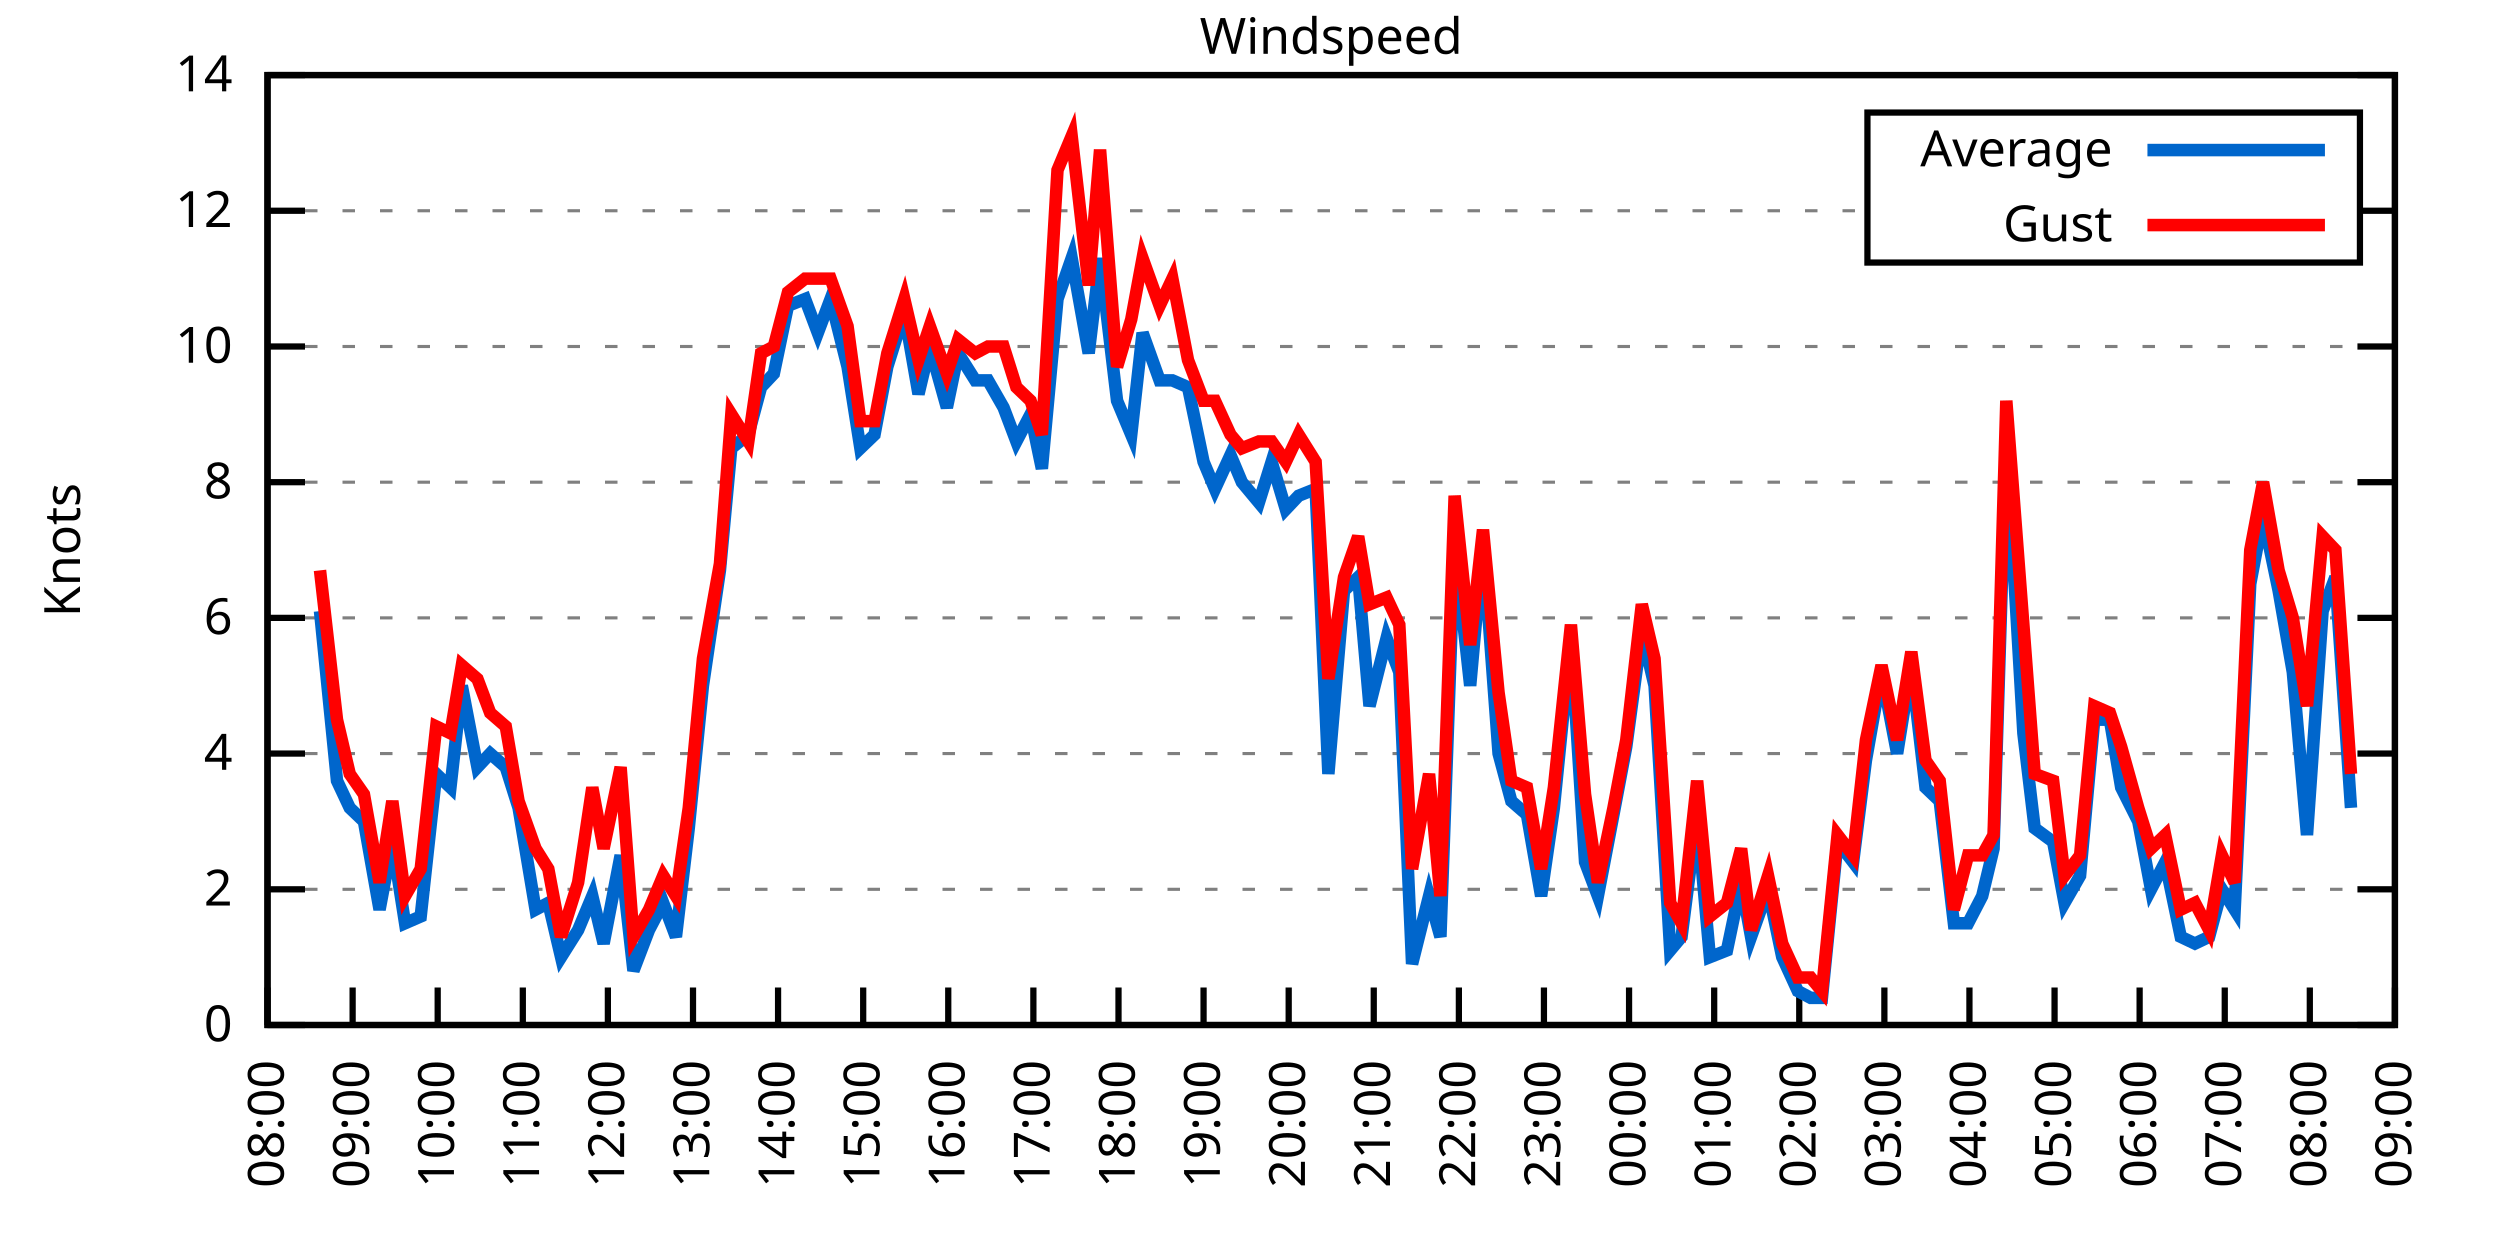
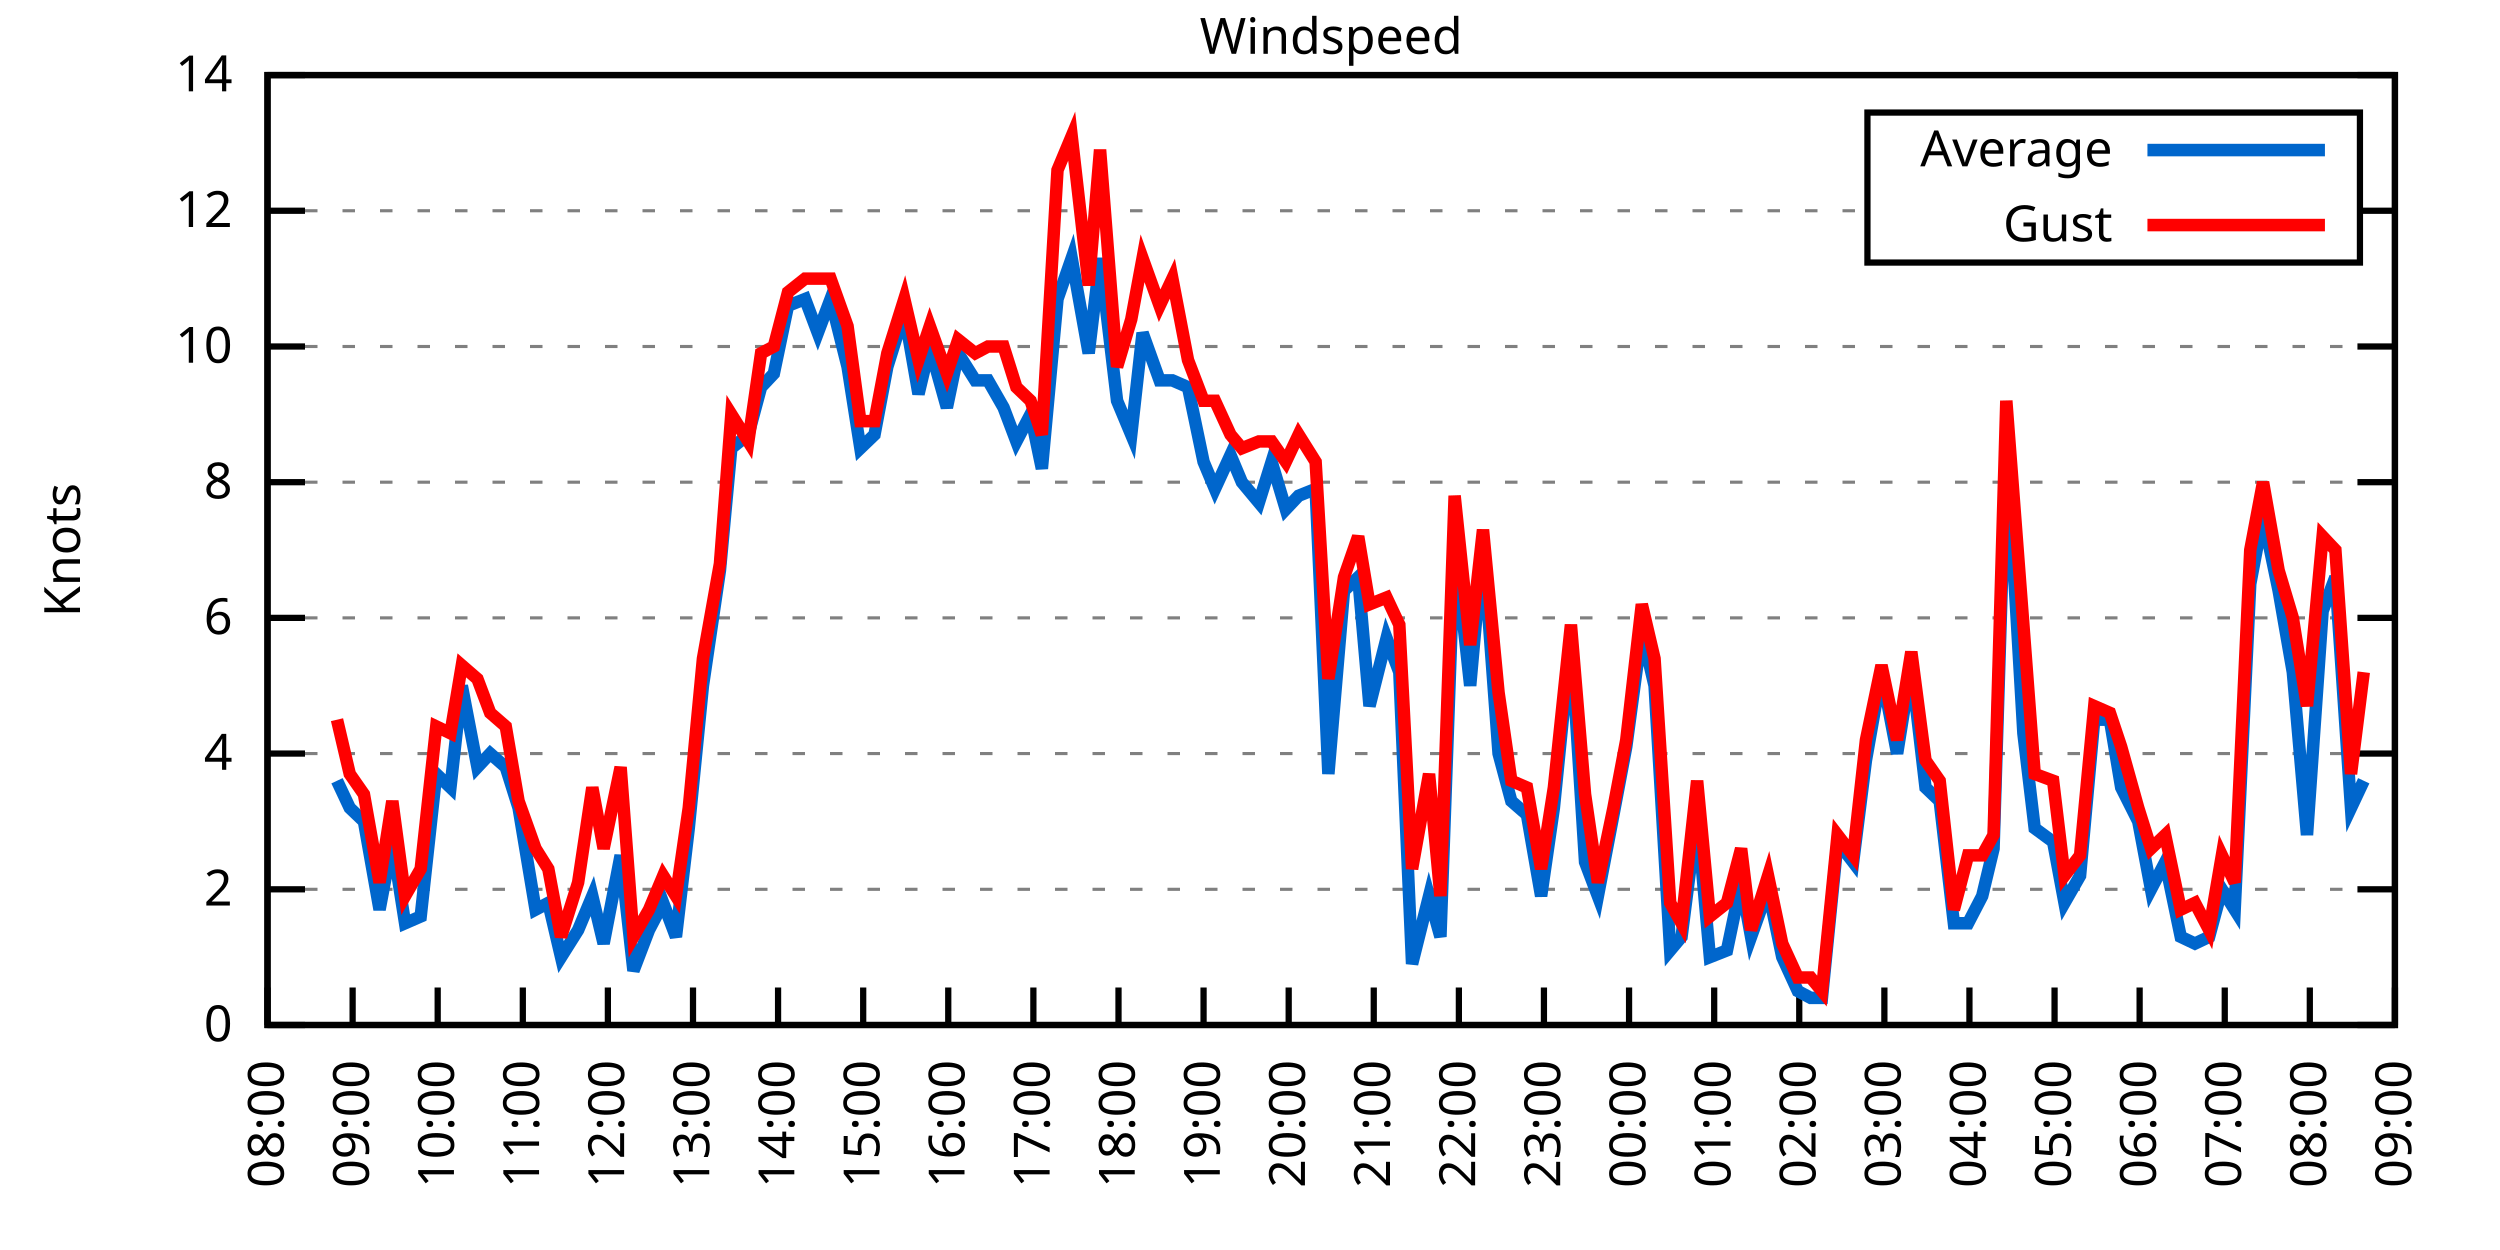
<svg xmlns="http://www.w3.org/2000/svg" xmlns:xlink="http://www.w3.org/1999/xlink" width="400" height="200" viewBox="0 0 400 200">
  <g id="gnuplot_canvas">
    <rect x="0" y="0" width="400" height="200" fill="none" />
    <defs>
      <circle id="gpDot" r="0.5" stroke-width="0.5" stroke="currentColor" />
      <path id="gpPt0" stroke-width="0.333" stroke="currentColor" d="M-1,0 h2 M0,-1 v2" />
      <path id="gpPt1" stroke-width="0.333" stroke="currentColor" d="M-1,-1 L1,1 M1,-1 L-1,1" />
      <path id="gpPt2" stroke-width="0.333" stroke="currentColor" d="M-1,0 L1,0 M0,-1 L0,1 M-1,-1 L1,1 M-1,1 L1,-1" />
      <rect id="gpPt3" stroke-width="0.333" stroke="currentColor" x="-1" y="-1" width="2" height="2" />
      <rect id="gpPt4" stroke-width="0.333" stroke="currentColor" fill="currentColor" x="-1" y="-1" width="2" height="2" />
      <circle id="gpPt5" stroke-width="0.333" stroke="currentColor" cx="0" cy="0" r="1" />
      <use xlink:href="#gpPt5" id="gpPt6" fill="currentColor" stroke="none" />
      <path id="gpPt7" stroke-width="0.333" stroke="currentColor" d="M0,-1.33 L-1.33,0.67 L1.33,0.67 z" />
      <use xlink:href="#gpPt7" id="gpPt8" fill="currentColor" stroke="none" />
      <use xlink:href="#gpPt7" id="gpPt9" stroke="currentColor" transform="rotate(180)" />
      <use xlink:href="#gpPt9" id="gpPt10" fill="currentColor" stroke="none" />
      <use xlink:href="#gpPt3" id="gpPt11" stroke="currentColor" transform="rotate(45)" />
      <use xlink:href="#gpPt11" id="gpPt12" fill="currentColor" stroke="none" />
      <path id="gpPt13" stroke-width="0.333" stroke="currentColor" d="M0,1.330 L1.265,0.411 L0.782,-1.067 L-0.782,-1.076 L-1.265,0.411 z" />
      <use xlink:href="#gpPt13" id="gpPt14" fill="currentColor" stroke="none" />
      <filter id="textbox" filterUnits="objectBoundingBox" x="0" y="0" height="1" width="1">
        <feFlood flood-color="white" flood-opacity="1" result="bgnd" />
        <feComposite in="SourceGraphic" in2="bgnd" operator="atop" />
      </filter>
      <filter id="greybox" filterUnits="objectBoundingBox" x="0" y="0" height="1" width="1">
        <feFlood flood-color="lightgrey" flood-opacity="1" result="grey" />
        <feComposite in="SourceGraphic" in2="grey" operator="atop" />
      </filter>
    </defs>
    <g fill="none" color="white" stroke="currentColor" stroke-width="1.00" stroke-linecap="butt" stroke-linejoin="miter">
</g>
    <g fill="none" color="black" stroke="currentColor" stroke-width="1.00" stroke-linecap="butt" stroke-linejoin="miter">
      <g stroke="none" shape-rendering="crispEdges">
        <polygon fill="rgb(255, 255, 255)" points="42.80,164.00 383.18,164.00 383.18,12.02 42.80,12.02 " />
      </g>
    </g>
    <g fill="none" color="black" stroke="currentColor" stroke-width="1.00" stroke-linecap="butt" stroke-linejoin="miter">
</g>
    <g fill="none" color="black" stroke="black" stroke-width="0.50" stroke-linecap="butt" stroke-linejoin="miter">
</g>
    <g fill="none" color="gray" stroke="currentColor" stroke-width="0.50" stroke-linecap="butt" stroke-linejoin="miter">
      <path stroke="gray" stroke-dasharray="2,4" class="gridline" d="M42.80,164.00 L383.19,164.00  " />
    </g>
    <g fill="none" color="gray" stroke="gray" stroke-width="1.00" stroke-linecap="butt" stroke-linejoin="miter">
</g>
    <g fill="none" color="black" stroke="currentColor" stroke-width="1.00" stroke-linecap="butt" stroke-linejoin="miter">
      <path stroke="black" d="M42.80,164.00 L48.80,164.00 M383.19,164.00 L377.19,164.00  " />
      <g transform="translate(37.20,166.60)" stroke="none" fill="black" font-family="Sans" font-size="8.00" text-anchor="end">
        <text>
          <tspan font-family="Sans"> 0</tspan>
        </text>
      </g>
    </g>
    <g fill="none" color="black" stroke="currentColor" stroke-width="1.00" stroke-linecap="butt" stroke-linejoin="miter">
</g>
    <g fill="none" color="black" stroke="black" stroke-width="0.50" stroke-linecap="butt" stroke-linejoin="miter">
</g>
    <g fill="none" color="gray" stroke="currentColor" stroke-width="0.50" stroke-linecap="butt" stroke-linejoin="miter">
      <path stroke="gray" stroke-dasharray="2,4" class="gridline" d="M42.80,142.29 L383.19,142.29  " />
    </g>
    <g fill="none" color="gray" stroke="gray" stroke-width="1.00" stroke-linecap="butt" stroke-linejoin="miter">
</g>
    <g fill="none" color="black" stroke="currentColor" stroke-width="1.00" stroke-linecap="butt" stroke-linejoin="miter">
      <path stroke="black" d="M42.80,142.29 L48.80,142.29 M383.19,142.29 L377.19,142.29  " />
      <g transform="translate(37.20,144.89)" stroke="none" fill="black" font-family="Sans" font-size="8.00" text-anchor="end">
        <text>
          <tspan font-family="Sans"> 2</tspan>
        </text>
      </g>
    </g>
    <g fill="none" color="black" stroke="currentColor" stroke-width="1.00" stroke-linecap="butt" stroke-linejoin="miter">
</g>
    <g fill="none" color="black" stroke="black" stroke-width="0.50" stroke-linecap="butt" stroke-linejoin="miter">
</g>
    <g fill="none" color="gray" stroke="currentColor" stroke-width="0.50" stroke-linecap="butt" stroke-linejoin="miter">
      <path stroke="gray" stroke-dasharray="2,4" class="gridline" d="M42.80,120.57 L383.19,120.57  " />
    </g>
    <g fill="none" color="gray" stroke="gray" stroke-width="1.00" stroke-linecap="butt" stroke-linejoin="miter">
</g>
    <g fill="none" color="black" stroke="currentColor" stroke-width="1.00" stroke-linecap="butt" stroke-linejoin="miter">
      <path stroke="black" d="M42.80,120.57 L48.80,120.57 M383.19,120.57 L377.19,120.57  " />
      <g transform="translate(37.20,123.17)" stroke="none" fill="black" font-family="Sans" font-size="8.00" text-anchor="end">
        <text>
          <tspan font-family="Sans"> 4</tspan>
        </text>
      </g>
    </g>
    <g fill="none" color="black" stroke="currentColor" stroke-width="1.00" stroke-linecap="butt" stroke-linejoin="miter">
</g>
    <g fill="none" color="black" stroke="black" stroke-width="0.50" stroke-linecap="butt" stroke-linejoin="miter">
</g>
    <g fill="none" color="gray" stroke="currentColor" stroke-width="0.50" stroke-linecap="butt" stroke-linejoin="miter">
      <path stroke="gray" stroke-dasharray="2,4" class="gridline" d="M42.80,98.86 L383.19,98.86  " />
    </g>
    <g fill="none" color="gray" stroke="gray" stroke-width="1.00" stroke-linecap="butt" stroke-linejoin="miter">
</g>
    <g fill="none" color="black" stroke="currentColor" stroke-width="1.00" stroke-linecap="butt" stroke-linejoin="miter">
      <path stroke="black" d="M42.80,98.86 L48.80,98.86 M383.19,98.86 L377.19,98.86  " />
      <g transform="translate(37.20,101.46)" stroke="none" fill="black" font-family="Sans" font-size="8.00" text-anchor="end">
        <text>
          <tspan font-family="Sans"> 6</tspan>
        </text>
      </g>
    </g>
    <g fill="none" color="black" stroke="currentColor" stroke-width="1.00" stroke-linecap="butt" stroke-linejoin="miter">
</g>
    <g fill="none" color="black" stroke="black" stroke-width="0.50" stroke-linecap="butt" stroke-linejoin="miter">
</g>
    <g fill="none" color="gray" stroke="currentColor" stroke-width="0.50" stroke-linecap="butt" stroke-linejoin="miter">
      <path stroke="gray" stroke-dasharray="2,4" class="gridline" d="M42.80,77.15 L383.19,77.15  " />
    </g>
    <g fill="none" color="gray" stroke="gray" stroke-width="1.00" stroke-linecap="butt" stroke-linejoin="miter">
</g>
    <g fill="none" color="black" stroke="currentColor" stroke-width="1.00" stroke-linecap="butt" stroke-linejoin="miter">
      <path stroke="black" d="M42.80,77.15 L48.80,77.15 M383.19,77.15 L377.19,77.15  " />
      <g transform="translate(37.20,79.75)" stroke="none" fill="black" font-family="Sans" font-size="8.00" text-anchor="end">
        <text>
          <tspan font-family="Sans"> 8</tspan>
        </text>
      </g>
    </g>
    <g fill="none" color="black" stroke="currentColor" stroke-width="1.00" stroke-linecap="butt" stroke-linejoin="miter">
</g>
    <g fill="none" color="black" stroke="black" stroke-width="0.50" stroke-linecap="butt" stroke-linejoin="miter">
</g>
    <g fill="none" color="gray" stroke="currentColor" stroke-width="0.50" stroke-linecap="butt" stroke-linejoin="miter">
      <path stroke="gray" stroke-dasharray="2,4" class="gridline" d="M42.80,55.44 L383.19,55.44  " />
    </g>
    <g fill="none" color="gray" stroke="gray" stroke-width="1.00" stroke-linecap="butt" stroke-linejoin="miter">
</g>
    <g fill="none" color="black" stroke="currentColor" stroke-width="1.00" stroke-linecap="butt" stroke-linejoin="miter">
      <path stroke="black" d="M42.80,55.44 L48.80,55.44 M383.19,55.44 L377.19,55.44  " />
      <g transform="translate(37.20,58.04)" stroke="none" fill="black" font-family="Sans" font-size="8.00" text-anchor="end">
        <text>
          <tspan font-family="Sans"> 10</tspan>
        </text>
      </g>
    </g>
    <g fill="none" color="black" stroke="currentColor" stroke-width="1.00" stroke-linecap="butt" stroke-linejoin="miter">
</g>
    <g fill="none" color="black" stroke="black" stroke-width="0.50" stroke-linecap="butt" stroke-linejoin="miter">
</g>
    <g fill="none" color="gray" stroke="currentColor" stroke-width="0.50" stroke-linecap="butt" stroke-linejoin="miter">
      <path stroke="gray" stroke-dasharray="2,4" class="gridline" d="M42.80,33.72 L298.79,33.72 M377.59,33.72 L383.19,33.72  " />
    </g>
    <g fill="none" color="gray" stroke="gray" stroke-width="1.00" stroke-linecap="butt" stroke-linejoin="miter">
</g>
    <g fill="none" color="black" stroke="currentColor" stroke-width="1.00" stroke-linecap="butt" stroke-linejoin="miter">
      <path stroke="black" d="M42.80,33.72 L48.80,33.72 M383.19,33.72 L377.19,33.72  " />
      <g transform="translate(37.20,36.32)" stroke="none" fill="black" font-family="Sans" font-size="8.00" text-anchor="end">
        <text>
          <tspan font-family="Sans"> 12</tspan>
        </text>
      </g>
    </g>
    <g fill="none" color="black" stroke="currentColor" stroke-width="1.00" stroke-linecap="butt" stroke-linejoin="miter">
</g>
    <g fill="none" color="black" stroke="black" stroke-width="0.50" stroke-linecap="butt" stroke-linejoin="miter">
</g>
    <g fill="none" color="gray" stroke="currentColor" stroke-width="0.50" stroke-linecap="butt" stroke-linejoin="miter">
      <path stroke="gray" stroke-dasharray="2,4" class="gridline" d="M42.80,12.01 L383.19,12.01  " />
    </g>
    <g fill="none" color="gray" stroke="gray" stroke-width="1.00" stroke-linecap="butt" stroke-linejoin="miter">
</g>
    <g fill="none" color="black" stroke="currentColor" stroke-width="1.00" stroke-linecap="butt" stroke-linejoin="miter">
      <path stroke="black" d="M42.80,12.01 L48.80,12.01 M383.19,12.01 L377.19,12.01  " />
      <g transform="translate(37.20,14.61)" stroke="none" fill="black" font-family="Sans" font-size="8.00" text-anchor="end">
        <text>
          <tspan font-family="Sans"> 14</tspan>
        </text>
      </g>
    </g>
    <g fill="none" color="black" stroke="currentColor" stroke-width="1.00" stroke-linecap="butt" stroke-linejoin="miter">
      <path stroke="black" d="M42.80,164.00 L42.80,158.00  " />
      <g transform="translate(45.40,169.60) rotate(270.00)" stroke="none" fill="black" font-family="Sans" font-size="8.00" text-anchor="end">
        <text>
          <tspan font-family="Sans">08:00</tspan>
        </text>
      </g>
    </g>
    <g fill="none" color="black" stroke="currentColor" stroke-width="1.00" stroke-linecap="butt" stroke-linejoin="miter">
      <path stroke="black" d="M56.42,164.00 L56.42,158.00  " />
      <g transform="translate(59.02,169.60) rotate(270.00)" stroke="none" fill="black" font-family="Sans" font-size="8.00" text-anchor="end">
        <text>
          <tspan font-family="Sans">09:00</tspan>
        </text>
      </g>
    </g>
    <g fill="none" color="black" stroke="currentColor" stroke-width="1.00" stroke-linecap="butt" stroke-linejoin="miter">
      <path stroke="black" d="M70.03,164.00 L70.03,158.00  " />
      <g transform="translate(72.63,169.60) rotate(270.00)" stroke="none" fill="black" font-family="Sans" font-size="8.00" text-anchor="end">
        <text>
          <tspan font-family="Sans">10:00</tspan>
        </text>
      </g>
    </g>
    <g fill="none" color="black" stroke="currentColor" stroke-width="1.00" stroke-linecap="butt" stroke-linejoin="miter">
      <path stroke="black" d="M83.65,164.00 L83.65,158.00  " />
      <g transform="translate(86.25,169.60) rotate(270.00)" stroke="none" fill="black" font-family="Sans" font-size="8.00" text-anchor="end">
        <text>
          <tspan font-family="Sans">11:00</tspan>
        </text>
      </g>
    </g>
    <g fill="none" color="black" stroke="currentColor" stroke-width="1.00" stroke-linecap="butt" stroke-linejoin="miter">
      <path stroke="black" d="M97.26,164.00 L97.26,158.00  " />
      <g transform="translate(99.86,169.60) rotate(270.00)" stroke="none" fill="black" font-family="Sans" font-size="8.00" text-anchor="end">
        <text>
          <tspan font-family="Sans">12:00</tspan>
        </text>
      </g>
    </g>
    <g fill="none" color="black" stroke="currentColor" stroke-width="1.00" stroke-linecap="butt" stroke-linejoin="miter">
      <path stroke="black" d="M110.88,164.00 L110.88,158.00  " />
      <g transform="translate(113.48,169.60) rotate(270.00)" stroke="none" fill="black" font-family="Sans" font-size="8.00" text-anchor="end">
        <text>
          <tspan font-family="Sans">13:00</tspan>
        </text>
      </g>
    </g>
    <g fill="none" color="black" stroke="currentColor" stroke-width="1.00" stroke-linecap="butt" stroke-linejoin="miter">
      <path stroke="black" d="M124.49,164.00 L124.49,158.00  " />
      <g transform="translate(127.09,169.60) rotate(270.00)" stroke="none" fill="black" font-family="Sans" font-size="8.00" text-anchor="end">
        <text>
          <tspan font-family="Sans">14:00</tspan>
        </text>
      </g>
    </g>
    <g fill="none" color="black" stroke="currentColor" stroke-width="1.00" stroke-linecap="butt" stroke-linejoin="miter">
      <path stroke="black" d="M138.11,164.00 L138.11,158.00  " />
      <g transform="translate(140.71,169.60) rotate(270.00)" stroke="none" fill="black" font-family="Sans" font-size="8.00" text-anchor="end">
        <text>
          <tspan font-family="Sans">15:00</tspan>
        </text>
      </g>
    </g>
    <g fill="none" color="black" stroke="currentColor" stroke-width="1.00" stroke-linecap="butt" stroke-linejoin="miter">
      <path stroke="black" d="M151.72,164.00 L151.72,158.00  " />
      <g transform="translate(154.32,169.60) rotate(270.00)" stroke="none" fill="black" font-family="Sans" font-size="8.00" text-anchor="end">
        <text>
          <tspan font-family="Sans">16:00</tspan>
        </text>
      </g>
    </g>
    <g fill="none" color="black" stroke="currentColor" stroke-width="1.00" stroke-linecap="butt" stroke-linejoin="miter">
      <path stroke="black" d="M165.34,164.00 L165.34,158.00  " />
      <g transform="translate(167.94,169.60) rotate(270.00)" stroke="none" fill="black" font-family="Sans" font-size="8.00" text-anchor="end">
        <text>
          <tspan font-family="Sans">17:00</tspan>
        </text>
      </g>
    </g>
    <g fill="none" color="black" stroke="currentColor" stroke-width="1.00" stroke-linecap="butt" stroke-linejoin="miter">
      <path stroke="black" d="M178.96,164.00 L178.96,158.00  " />
      <g transform="translate(181.56,169.60) rotate(270.00)" stroke="none" fill="black" font-family="Sans" font-size="8.00" text-anchor="end">
        <text>
          <tspan font-family="Sans">18:00</tspan>
        </text>
      </g>
    </g>
    <g fill="none" color="black" stroke="currentColor" stroke-width="1.00" stroke-linecap="butt" stroke-linejoin="miter">
      <path stroke="black" d="M192.57,164.00 L192.57,158.00  " />
      <g transform="translate(195.17,169.60) rotate(270.00)" stroke="none" fill="black" font-family="Sans" font-size="8.00" text-anchor="end">
        <text>
          <tspan font-family="Sans">19:00</tspan>
        </text>
      </g>
    </g>
    <g fill="none" color="black" stroke="currentColor" stroke-width="1.00" stroke-linecap="butt" stroke-linejoin="miter">
      <path stroke="black" d="M206.19,164.00 L206.19,158.00  " />
      <g transform="translate(208.79,169.60) rotate(270.00)" stroke="none" fill="black" font-family="Sans" font-size="8.00" text-anchor="end">
        <text>
          <tspan font-family="Sans">20:00</tspan>
        </text>
      </g>
    </g>
    <g fill="none" color="black" stroke="currentColor" stroke-width="1.00" stroke-linecap="butt" stroke-linejoin="miter">
      <path stroke="black" d="M219.80,164.00 L219.80,158.00  " />
      <g transform="translate(222.40,169.60) rotate(270.00)" stroke="none" fill="black" font-family="Sans" font-size="8.00" text-anchor="end">
        <text>
          <tspan font-family="Sans">21:00</tspan>
        </text>
      </g>
    </g>
    <g fill="none" color="black" stroke="currentColor" stroke-width="1.00" stroke-linecap="butt" stroke-linejoin="miter">
      <path stroke="black" d="M233.42,164.00 L233.42,158.00  " />
      <g transform="translate(236.02,169.60) rotate(270.00)" stroke="none" fill="black" font-family="Sans" font-size="8.00" text-anchor="end">
        <text>
          <tspan font-family="Sans">22:00</tspan>
        </text>
      </g>
    </g>
    <g fill="none" color="black" stroke="currentColor" stroke-width="1.00" stroke-linecap="butt" stroke-linejoin="miter">
      <path stroke="black" d="M247.03,164.00 L247.03,158.00  " />
      <g transform="translate(249.63,169.60) rotate(270.00)" stroke="none" fill="black" font-family="Sans" font-size="8.00" text-anchor="end">
        <text>
          <tspan font-family="Sans">23:00</tspan>
        </text>
      </g>
    </g>
    <g fill="none" color="black" stroke="currentColor" stroke-width="1.00" stroke-linecap="butt" stroke-linejoin="miter">
      <path stroke="black" d="M260.65,164.00 L260.65,158.00  " />
      <g transform="translate(263.25,169.60) rotate(270.00)" stroke="none" fill="black" font-family="Sans" font-size="8.00" text-anchor="end">
        <text>
          <tspan font-family="Sans">00:00</tspan>
        </text>
      </g>
    </g>
    <g fill="none" color="black" stroke="currentColor" stroke-width="1.00" stroke-linecap="butt" stroke-linejoin="miter">
      <path stroke="black" d="M274.27,164.00 L274.27,158.00  " />
      <g transform="translate(276.87,169.60) rotate(270.00)" stroke="none" fill="black" font-family="Sans" font-size="8.00" text-anchor="end">
        <text>
          <tspan font-family="Sans">01:00</tspan>
        </text>
      </g>
    </g>
    <g fill="none" color="black" stroke="currentColor" stroke-width="1.00" stroke-linecap="butt" stroke-linejoin="miter">
      <path stroke="black" d="M287.88,164.00 L287.88,158.00  " />
      <g transform="translate(290.48,169.60) rotate(270.00)" stroke="none" fill="black" font-family="Sans" font-size="8.00" text-anchor="end">
        <text>
          <tspan font-family="Sans">02:00</tspan>
        </text>
      </g>
    </g>
    <g fill="none" color="black" stroke="currentColor" stroke-width="1.00" stroke-linecap="butt" stroke-linejoin="miter">
      <path stroke="black" d="M301.50,164.00 L301.50,158.00  " />
      <g transform="translate(304.10,169.60) rotate(270.00)" stroke="none" fill="black" font-family="Sans" font-size="8.00" text-anchor="end">
        <text>
          <tspan font-family="Sans">03:00</tspan>
        </text>
      </g>
    </g>
    <g fill="none" color="black" stroke="currentColor" stroke-width="1.00" stroke-linecap="butt" stroke-linejoin="miter">
      <path stroke="black" d="M315.11,164.00 L315.11,158.00  " />
      <g transform="translate(317.71,169.60) rotate(270.00)" stroke="none" fill="black" font-family="Sans" font-size="8.00" text-anchor="end">
        <text>
          <tspan font-family="Sans">04:00</tspan>
        </text>
      </g>
    </g>
    <g fill="none" color="black" stroke="currentColor" stroke-width="1.00" stroke-linecap="butt" stroke-linejoin="miter">
      <path stroke="black" d="M328.73,164.00 L328.73,158.00  " />
      <g transform="translate(331.33,169.60) rotate(270.00)" stroke="none" fill="black" font-family="Sans" font-size="8.00" text-anchor="end">
        <text>
          <tspan font-family="Sans">05:00</tspan>
        </text>
      </g>
    </g>
    <g fill="none" color="black" stroke="currentColor" stroke-width="1.00" stroke-linecap="butt" stroke-linejoin="miter">
      <path stroke="black" d="M342.34,164.00 L342.34,158.00  " />
      <g transform="translate(344.94,169.60) rotate(270.00)" stroke="none" fill="black" font-family="Sans" font-size="8.00" text-anchor="end">
        <text>
          <tspan font-family="Sans">06:00</tspan>
        </text>
      </g>
    </g>
    <g fill="none" color="black" stroke="currentColor" stroke-width="1.00" stroke-linecap="butt" stroke-linejoin="miter">
      <path stroke="black" d="M355.96,164.00 L355.96,158.00  " />
      <g transform="translate(358.56,169.60) rotate(270.00)" stroke="none" fill="black" font-family="Sans" font-size="8.00" text-anchor="end">
        <text>
          <tspan font-family="Sans">07:00</tspan>
        </text>
      </g>
    </g>
    <g fill="none" color="black" stroke="currentColor" stroke-width="1.00" stroke-linecap="butt" stroke-linejoin="miter">
      <path stroke="black" d="M369.57,164.00 L369.57,158.00  " />
      <g transform="translate(372.17,169.60) rotate(270.00)" stroke="none" fill="black" font-family="Sans" font-size="8.00" text-anchor="end">
        <text>
          <tspan font-family="Sans">08:00</tspan>
        </text>
      </g>
    </g>
    <g fill="none" color="black" stroke="currentColor" stroke-width="1.00" stroke-linecap="butt" stroke-linejoin="miter">
      <path stroke="black" d="M383.19,164.00 L383.19,158.00  " />
      <g transform="translate(385.79,169.60) rotate(270.00)" stroke="none" fill="black" font-family="Sans" font-size="8.00" text-anchor="end">
        <text>
          <tspan font-family="Sans">09:00</tspan>
        </text>
      </g>
    </g>
    <g fill="none" color="black" stroke="currentColor" stroke-width="1.00" stroke-linecap="butt" stroke-linejoin="miter">
</g>
    <g fill="none" color="black" stroke="currentColor" stroke-width="1.00" stroke-linecap="butt" stroke-linejoin="miter">
      <path stroke="black" d="M42.80,12.01 L42.80,164.00 L383.19,164.00 L383.19,12.01 L42.80,12.01 Z  " />
    </g>
    <g fill="none" color="black" stroke="currentColor" stroke-width="1.00" stroke-linecap="butt" stroke-linejoin="miter">
</g>
    <g fill="none" color="black" stroke="currentColor" stroke-width="1.00" stroke-linecap="butt" stroke-linejoin="miter">
      <path stroke="black" d="M298.79,42.01 L298.79,18.01 L377.59,18.01 L377.59,42.01 L298.79,42.01 Z  " />
    </g>
    <g id="Windspeed_plot_1">
      <g fill="none" color="white" stroke="black" stroke-width="2.00" stroke-linecap="butt" stroke-linejoin="miter">
</g>
      <g fill="none" color="black" stroke="currentColor" stroke-width="2.00" stroke-linecap="butt" stroke-linejoin="miter">
        <g transform="translate(337.99,26.61)" stroke="none" fill="black" font-family="Sans" font-size="8.00" text-anchor="end">
          <text>
            <tspan font-family="Sans">Average</tspan>
          </text>
        </g>
      </g>
      <g fill="none" color="black" stroke="currentColor" stroke-width="2.00" stroke-linecap="butt" stroke-linejoin="miter">
-         <path stroke="rgb(  0, 102, 204)" d="M343.59,24.01 L371.99,24.01 M51.20,97.78 L53.92,124.92 L55.96,129.26 L58.23,131.43 L60.73,145.54 L62.77,134.69   L64.81,147.72 L67.31,146.63 L69.80,123.83 L72.07,126.00 L73.89,109.72 L76.39,122.75 L78.43,120.57 L80.92,122.75   L82.97,129.26 L85.69,145.54 L87.73,144.46 L89.77,153.14 L92.50,148.80 L94.77,143.37 L96.58,150.97 L99.30,136.86   L101.35,155.31 L103.84,148.80 L106.11,144.46 L108.15,149.89 L110.20,132.52 L112.47,109.72 L115.19,91.26 L117.01,71.72   L119.73,69.55 L121.77,61.95 L123.81,59.78 L126.08,48.92 L128.81,47.84 L130.85,53.26 L132.89,47.84 L135.61,58.69   L137.66,71.72 L139.92,69.55 L141.97,58.69 L144.69,50.01 L146.96,63.04 L148.77,55.44 L151.50,65.21 L153.31,56.52   L156.04,60.86 L158.08,60.86 L160.57,65.21 L162.62,70.63 L164.89,66.29 L166.70,74.98 L169.20,47.84 L171.47,41.32   L174.19,56.52 L176.01,41.32 L178.73,64.12 L181.00,69.55 L182.81,53.26 L185.54,60.86 L187.58,60.86 L190.08,61.95   L192.57,73.89 L194.39,78.23 L196.88,72.81 L198.70,77.15 L201.42,80.41 L203.46,73.89 L205.73,81.49 L207.78,79.32   L210.50,78.23 L212.54,123.83 L215.04,94.52 L217.31,92.35 L219.12,112.97 L221.85,102.12 L223.89,107.55 L225.93,154.23   L228.65,143.37 L230.47,149.89 L232.74,86.92 L235.23,109.72 L237.28,86.92 L239.77,120.57 L241.81,128.17 L244.31,130.35   L246.58,143.37 L248.62,129.26 L251.35,102.12 L253.61,137.94 L255.66,143.37 L258.15,130.35 L260.20,119.49 L262.69,101.03   L264.73,109.72 L267.23,152.06 L269.05,149.89 L271.54,130.35 L273.58,153.14 L276.31,152.06 L278.58,141.20 L280.17,149.89   L282.89,142.29 L285.16,153.14 L287.65,158.57 L289.70,159.66 L291.51,159.66 L294.01,134.69 L296.50,137.94 L298.55,121.66   L301.04,107.55 L303.54,120.57 L305.81,106.46 L308.08,126.00 L310.35,128.17 L312.62,147.72 L314.89,147.72 L317.15,143.37   L318.97,135.77 L321.01,70.63 L323.74,117.32 L325.55,132.52 L328.50,134.69 L330.32,144.46 L332.81,140.12 L335.08,115.15   L337.58,115.15 L339.39,126.00 L342.12,131.43 L344.16,142.29 L346.43,137.94 L348.92,149.89 L351.19,150.97 L353.46,149.89   L355.50,142.29 L357.55,145.54 L360.04,93.43 L362.09,82.58 L364.58,94.52 L366.85,107.55 L369.12,133.60 L371.62,97.78   L373.66,92.35 L376.16,129.26  " />
+         <path stroke="rgb(  0, 102, 204)" d="M343.59,24.01 L371.99,24.01 M53.92,124.92 L55.96,129.26 L58.23,131.43 L60.73,145.54 L62.77,134.69 L64.81,147.72   L67.31,146.63 L69.80,123.83 L72.07,126.00 L73.89,109.72 L76.39,122.75 L78.43,120.57 L80.92,122.75 L82.97,129.26   L85.69,145.54 L87.73,144.46 L89.77,153.14 L92.50,148.80 L94.77,143.37 L96.58,150.97 L99.30,136.86 L101.35,155.31   L103.84,148.80 L106.11,144.46 L108.15,149.89 L110.20,132.52 L112.47,109.72 L115.19,91.26 L117.01,71.72 L119.73,69.55   L121.77,61.95 L123.81,59.78 L126.08,48.92 L128.81,47.84 L130.85,53.26 L132.89,47.84 L135.61,58.69 L137.66,71.72   L139.92,69.55 L141.97,58.69 L144.69,50.01 L146.96,63.04 L148.77,55.44 L151.50,65.21 L153.31,56.52 L156.04,60.86   L158.08,60.86 L160.57,65.21 L162.62,70.63 L164.89,66.29 L166.70,74.98 L169.20,47.84 L171.47,41.32 L174.19,56.52   L176.01,41.32 L178.73,64.12 L181.00,69.55 L182.81,53.26 L185.54,60.86 L187.58,60.86 L190.08,61.95 L192.57,73.89   L194.39,78.23 L196.88,72.81 L198.70,77.15 L201.42,80.41 L203.46,73.89 L205.73,81.49 L207.78,79.32 L210.50,78.23   L212.54,123.83 L215.04,94.52 L217.31,92.35 L219.12,112.97 L221.85,102.12 L223.89,107.55 L225.93,154.23 L228.65,143.37   L230.47,149.89 L232.74,86.92 L235.23,109.72 L237.28,86.92 L239.77,120.57 L241.81,128.17 L244.31,130.35 L246.58,143.37   L248.62,129.26 L251.35,102.12 L253.61,137.94 L255.66,143.37 L258.15,130.35 L260.20,119.49 L262.69,101.03 L264.73,109.72   L267.23,152.06 L269.05,149.89 L271.54,130.35 L273.58,153.14 L276.31,152.06 L278.58,141.20 L280.17,149.89 L282.89,142.29   L285.16,153.14 L287.65,158.57 L289.70,159.66 L291.51,159.66 L294.01,134.69 L296.50,137.94 L298.55,121.66 L301.04,107.55   L303.54,120.57 L305.81,106.46 L308.08,126.00 L310.35,128.17 L312.62,147.72 L314.89,147.72 L317.15,143.37 L318.97,135.77   L321.01,70.63 L323.74,117.32 L325.55,132.52 L328.50,134.69 L330.32,144.46 L332.81,140.12 L335.08,115.15 L337.58,115.15   L339.39,126.00 L342.12,131.43 L344.16,142.29 L346.43,137.94 L348.92,149.89 L351.19,150.97 L353.46,149.89 L355.50,142.29   L357.55,145.54 L360.04,93.43 L362.09,82.58 L364.58,94.52 L366.85,107.55 L369.12,133.60 L371.62,97.78 L373.66,92.35   L376.16,129.26 L378.20,124.92  " />
      </g>
    </g>
    <g id="Windspeed_plot_2">
      <g fill="none" color="black" stroke="currentColor" stroke-width="2.00" stroke-linecap="butt" stroke-linejoin="miter">
        <g transform="translate(337.99,38.61)" stroke="none" fill="black" font-family="Sans" font-size="8.00" text-anchor="end">
          <text>
            <tspan font-family="Sans">Gust</tspan>
          </text>
        </g>
      </g>
      <g fill="none" color="black" stroke="currentColor" stroke-width="2.00" stroke-linecap="butt" stroke-linejoin="miter">
-         <path stroke="rgb(255,   0,   0)" d="M343.59,36.01 L371.99,36.01 M51.20,91.26 L53.92,115.15 L55.96,123.83 L58.23,127.09 L60.73,141.20 L62.77,128.17   L64.81,143.37 L67.31,139.03 L69.80,116.23 L72.07,117.32 L73.89,106.46 L76.39,108.63 L78.43,114.06 L80.92,116.23   L82.97,128.17 L85.69,135.77 L87.73,139.03 L89.77,149.89 L92.50,141.20 L94.77,126.00 L96.58,135.77 L99.30,122.75   L101.35,149.89 L103.84,145.54 L106.11,140.12 L108.15,143.37 L110.20,129.26 L112.47,105.38 L115.19,90.18 L117.01,66.29   L119.73,70.63 L121.77,56.52 L123.81,55.44 L126.08,46.75 L128.81,44.58 L130.85,44.58 L132.89,44.58 L135.61,52.18   L137.66,67.38 L139.92,67.38 L141.97,56.52 L144.69,47.84 L146.96,57.61 L148.77,52.18 L151.50,59.78 L153.31,54.35   L156.04,56.52 L158.08,55.44 L160.57,55.44 L162.62,61.95 L164.89,64.12 L166.70,69.55 L169.20,27.21 L171.47,21.78   L174.19,45.66 L176.01,23.95 L178.73,58.69 L181.00,51.09 L182.81,41.32 L185.54,48.92 L187.58,44.58 L190.08,57.61   L192.57,64.12 L194.39,64.12 L196.88,69.55 L198.70,71.72 L201.42,70.63 L203.46,70.63 L205.73,73.89 L207.78,69.55   L210.50,73.89 L212.54,108.63 L215.04,92.35 L217.31,85.83 L219.12,96.69 L221.85,95.60 L223.89,99.95 L225.93,139.03   L228.65,123.83 L230.47,143.37 L232.74,79.32 L235.23,103.20 L237.28,84.75 L239.77,110.80 L241.81,124.92 L244.31,126.00   L246.58,139.03 L248.62,126.00 L251.35,99.95 L253.61,127.09 L255.66,141.20 L258.15,129.26 L260.20,118.40 L262.69,96.69   L264.73,105.38 L267.23,144.46 L269.05,147.72 L271.54,124.92 L273.58,146.63 L276.31,144.46 L278.58,135.77 L280.17,148.80   L282.89,140.12 L285.16,150.97 L287.65,156.40 L289.70,156.40 L291.51,158.57 L294.01,133.60 L296.50,136.86 L298.55,118.40   L301.04,106.46 L303.54,118.40 L305.81,104.29 L308.08,121.66 L310.35,124.92 L312.62,145.54 L314.89,136.86 L317.15,136.86   L318.97,133.60 L321.01,64.12 L323.74,99.95 L325.55,123.83 L328.50,124.92 L330.32,140.12 L332.81,136.86 L335.08,112.97   L337.58,114.06 L339.39,119.49 L342.12,129.26 L344.16,135.77 L346.43,133.60 L348.92,145.54 L351.19,144.46 L353.46,148.80   L355.50,136.86 L357.55,141.20 L360.04,88.00 L362.09,77.15 L364.58,91.26 L366.85,98.86 L369.12,112.97 L371.62,85.83   L373.66,88.00 L376.16,123.83  " />
+         <path stroke="rgb(255,   0,   0)" d="M343.59,36.01 L371.99,36.01 M53.92,115.15 L55.96,123.83 L58.23,127.09 L60.73,141.20 L62.77,128.17 L64.81,143.37   L67.31,139.03 L69.80,116.23 L72.07,117.32 L73.89,106.46 L76.39,108.63 L78.43,114.06 L80.92,116.23 L82.97,128.17   L85.69,135.77 L87.73,139.03 L89.77,149.89 L92.50,141.20 L94.77,126.00 L96.58,135.77 L99.30,122.75 L101.35,149.89   L103.84,145.54 L106.11,140.12 L108.15,143.37 L110.20,129.26 L112.47,105.38 L115.19,90.18 L117.01,66.29 L119.73,70.63   L121.77,56.52 L123.81,55.44 L126.08,46.75 L128.81,44.58 L130.85,44.58 L132.89,44.58 L135.61,52.18 L137.66,67.38   L139.92,67.38 L141.97,56.52 L144.69,47.84 L146.96,57.61 L148.77,52.18 L151.50,59.78 L153.31,54.35 L156.04,56.52   L158.08,55.44 L160.57,55.44 L162.62,61.95 L164.89,64.12 L166.70,69.55 L169.20,27.21 L171.47,21.78 L174.19,45.66   L176.01,23.95 L178.73,58.69 L181.00,51.09 L182.81,41.32 L185.54,48.92 L187.58,44.58 L190.08,57.61 L192.57,64.12   L194.39,64.12 L196.88,69.55 L198.70,71.72 L201.42,70.63 L203.46,70.63 L205.73,73.89 L207.78,69.55 L210.50,73.89   L212.54,108.63 L215.04,92.35 L217.31,85.83 L219.12,96.69 L221.85,95.60 L223.89,99.95 L225.93,139.03 L228.65,123.83   L230.47,143.37 L232.74,79.32 L235.23,103.20 L237.28,84.75 L239.77,110.80 L241.81,124.92 L244.31,126.00 L246.58,139.03   L248.62,126.00 L251.35,99.95 L253.61,127.09 L255.66,141.20 L258.15,129.26 L260.20,118.40 L262.69,96.69 L264.73,105.38   L267.23,144.46 L269.05,147.72 L271.54,124.92 L273.58,146.63 L276.31,144.46 L278.58,135.77 L280.17,148.80 L282.89,140.12   L285.16,150.97 L287.65,156.40 L289.70,156.40 L291.51,158.57 L294.01,133.60 L296.50,136.86 L298.55,118.40 L301.04,106.46   L303.54,118.40 L305.81,104.29 L308.08,121.66 L310.35,124.92 L312.62,145.54 L314.89,136.86 L317.15,136.86 L318.97,133.60   L321.01,64.12 L323.74,99.95 L325.55,123.83 L328.50,124.92 L330.32,140.12 L332.81,136.86 L335.08,112.97 L337.58,114.06   L339.39,119.49 L342.12,129.26 L344.16,135.77 L346.43,133.60 L348.92,145.54 L351.19,144.46 L353.46,148.80 L355.50,136.86   L357.55,141.20 L360.04,88.00 L362.09,77.15 L364.58,91.26 L366.85,98.86 L369.12,112.97 L371.62,85.83 L373.66,88.00   L376.16,123.83 L378.20,107.55  " />
      </g>
    </g>
    <g fill="none" color="black" stroke="currentColor" stroke-width="2.00" stroke-linecap="butt" stroke-linejoin="miter">
</g>
    <g fill="none" color="black" stroke="black" stroke-width="1.00" stroke-linecap="butt" stroke-linejoin="miter">
</g>
    <g fill="none" color="black" stroke="currentColor" stroke-width="1.00" stroke-linecap="butt" stroke-linejoin="miter">
      <path stroke="black" d="M42.80,12.01 L42.80,164.00 L383.19,164.00 L383.19,12.01 L42.80,12.01 Z  " />
      <g transform="translate(12.80,88.01) rotate(270.00)" stroke="none" fill="black" font-family="Sans" font-size="8.00" text-anchor="middle">
        <text>
          <tspan font-family="Sans">Knots</tspan>
        </text>
      </g>
    </g>
    <g fill="none" color="black" stroke="currentColor" stroke-width="1.00" stroke-linecap="butt" stroke-linejoin="miter">
</g>
    <g fill="none" color="black" stroke="currentColor" stroke-width="1.00" stroke-linecap="butt" stroke-linejoin="miter">
      <g transform="translate(212.99,8.61)" stroke="none" fill="black" font-family="Sans" font-size="8.00" text-anchor="middle">
        <text>
          <tspan font-family="Sans">Windspeed</tspan>
        </text>
      </g>
    </g>
    <g fill="none" color="black" stroke="currentColor" stroke-width="1.00" stroke-linecap="butt" stroke-linejoin="miter">
</g>
  </g>
</svg>
